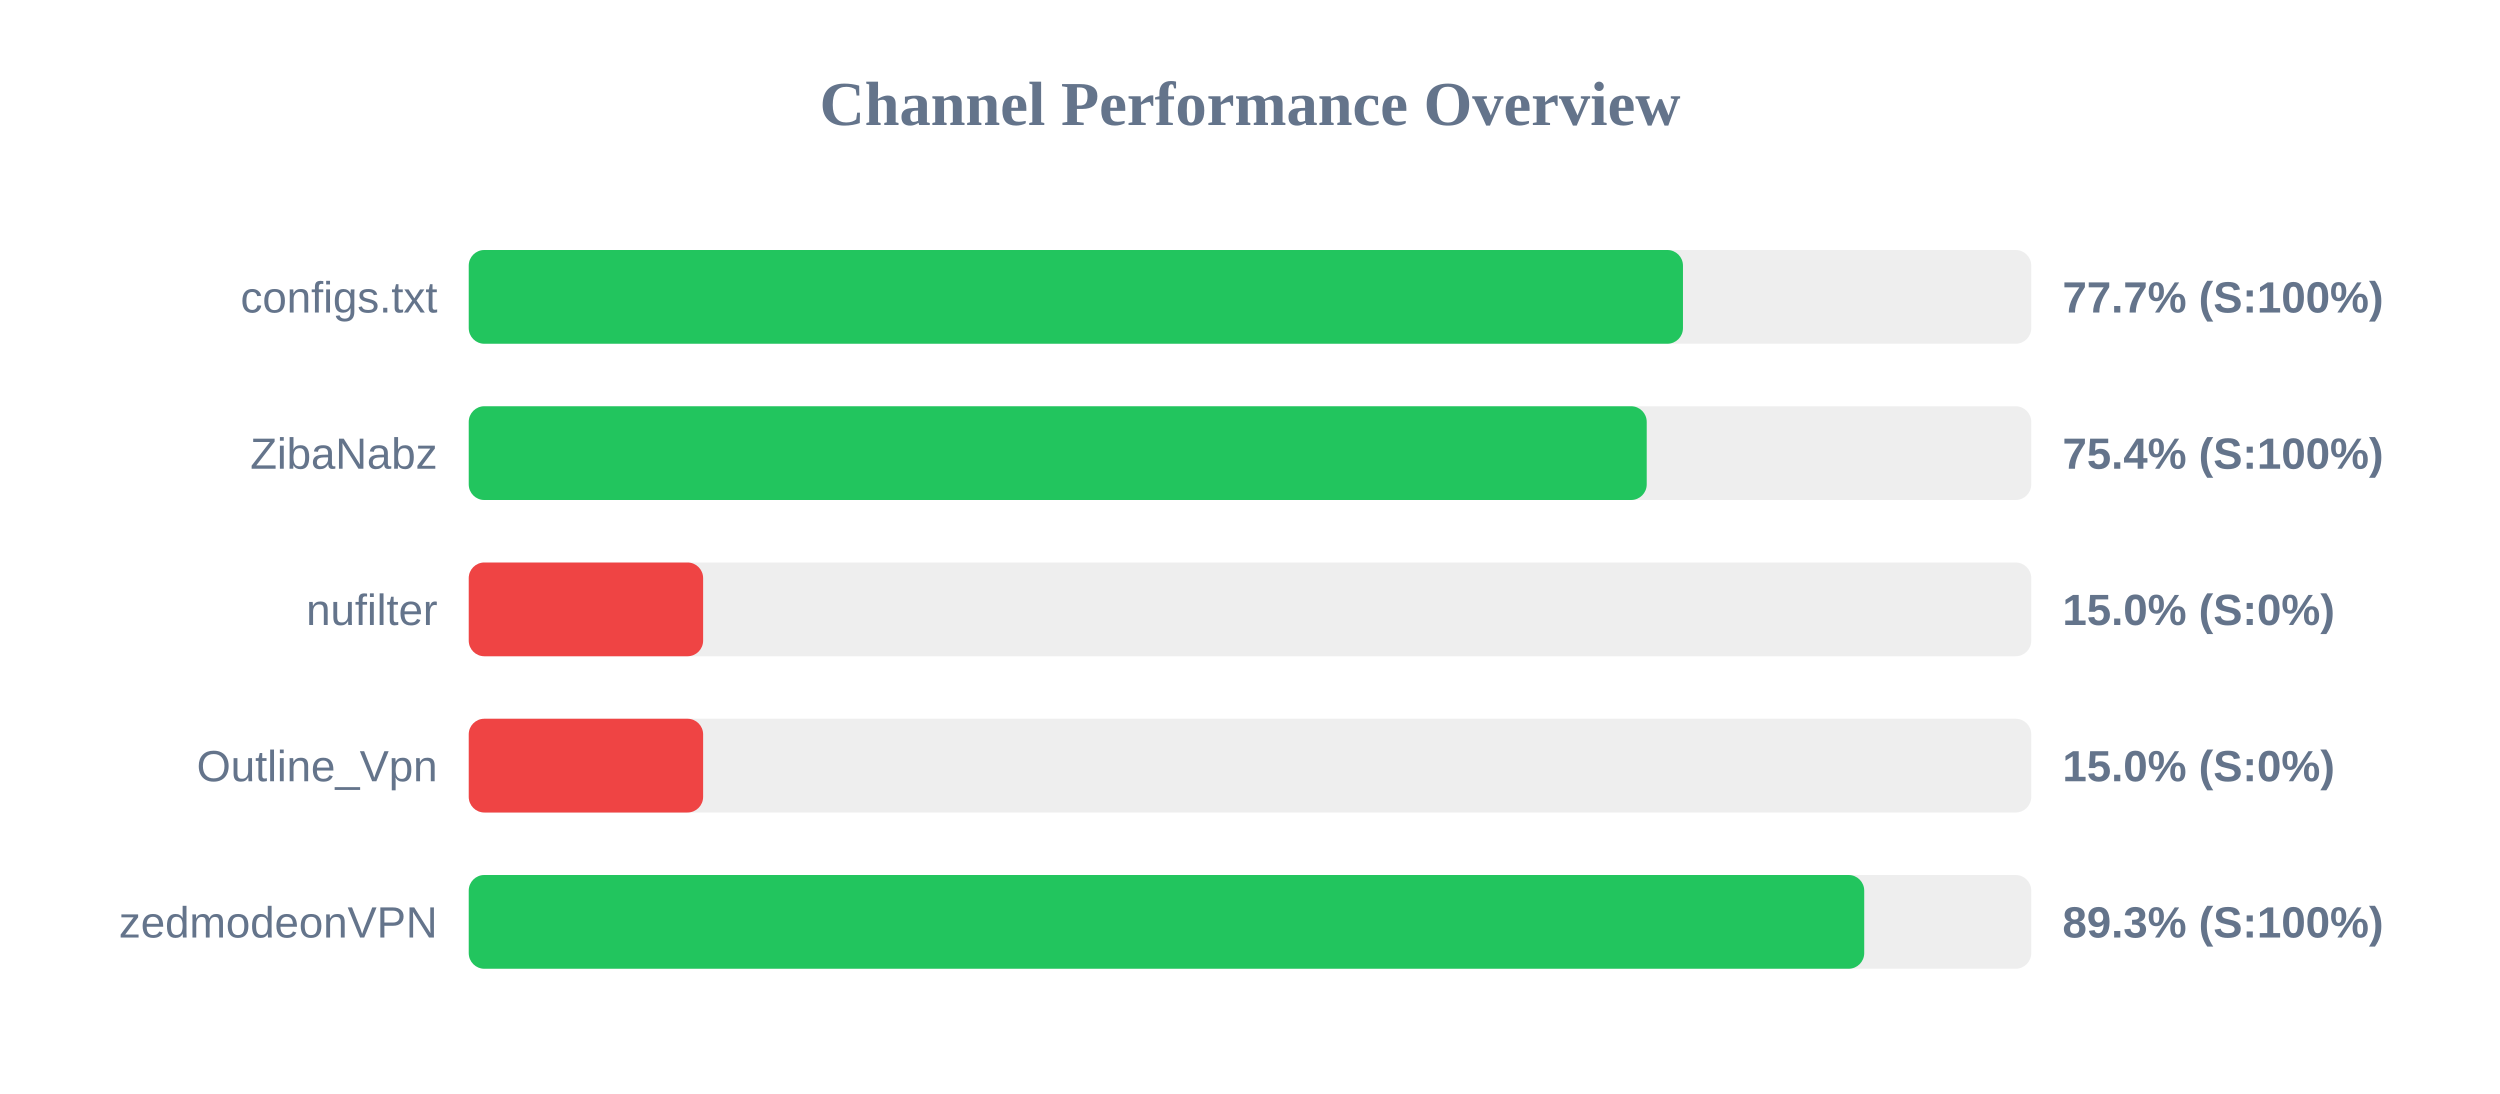
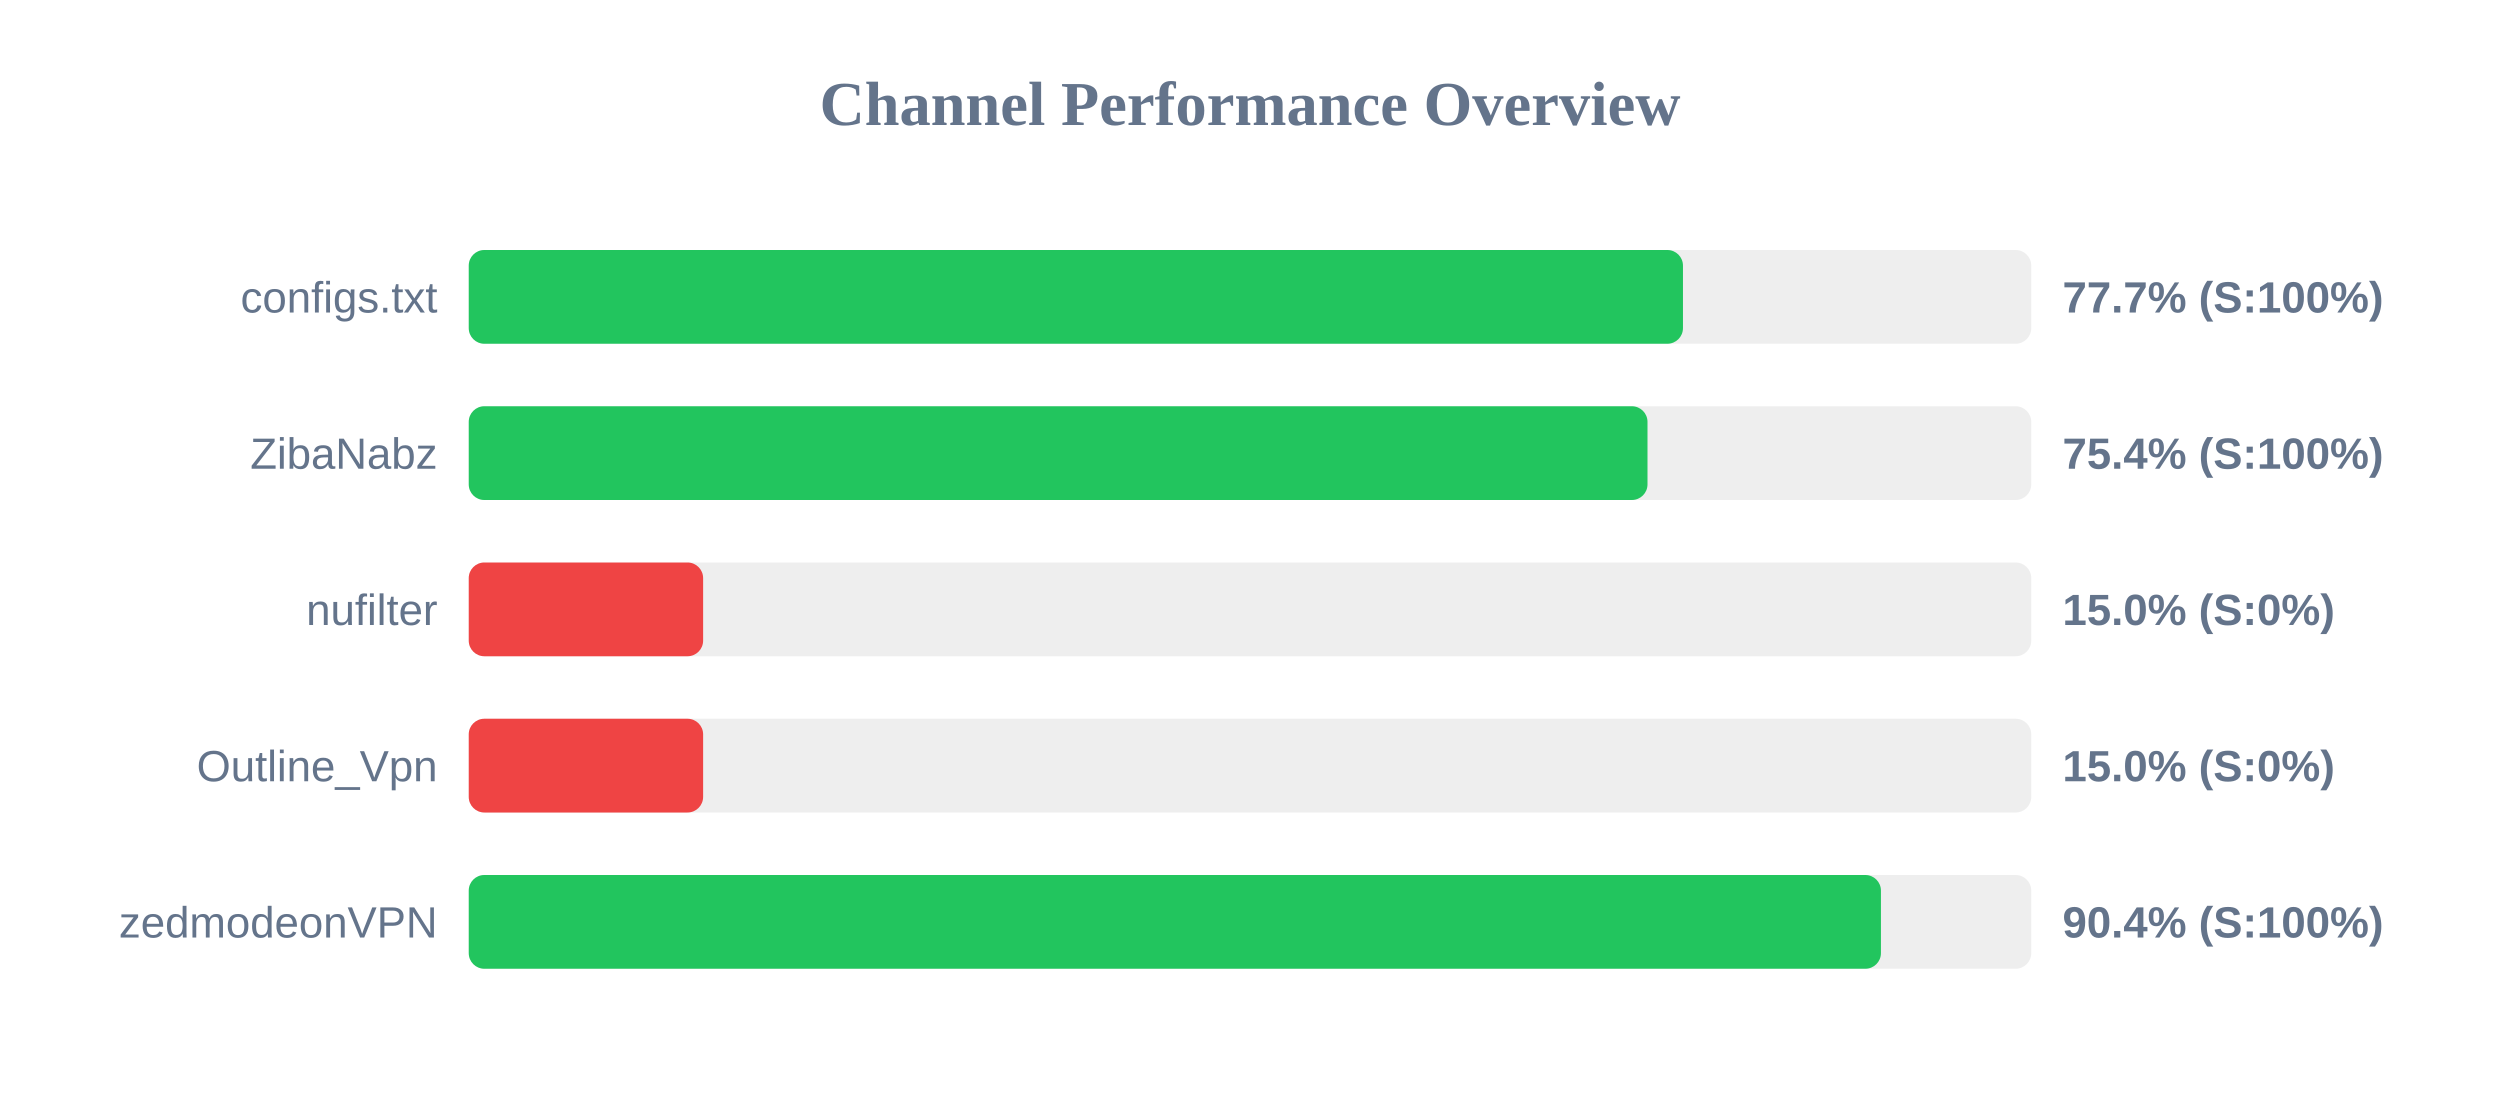
<svg xmlns="http://www.w3.org/2000/svg" width="800" height="350" version="1.1">
  <style>
        .row { font: 14px Arial; fill: #64748b; }
        .score { font: bold 14px Arial; fill: #64748b; }
    </style>
  <text x="400" y="40" text-anchor="middle" font-size="20px" font-weight="bold" fill="#64748b">Channel Performance Overview</text>
  <rect x="150" y="80" width="500" height="30" fill="#eee" rx="5" />
  <rect x="150" y="80" width="388.55" height="30" fill="#22c55e" rx="5" />
  <text x="140" y="100" text-anchor="end" class="row">configs.txt</text>
  <text x="660" y="100" text-anchor="start" class="score">77.7% (S:100%)</text>
  <rect x="150" y="130" width="500" height="30" fill="#eee" rx="5" />
-   <rect x="150" y="130" width="376.95" height="30" fill="#22c55e" rx="5" />
+   <rect x="150" y="130" width="377.2" height="30" fill="#22c55e" rx="5" />
  <text x="140" y="150" text-anchor="end" class="row">ZibaNabz</text>
  <text x="660" y="150" text-anchor="start" class="score">75.4% (S:100%)</text>
  <rect x="150" y="180" width="500" height="30" fill="#eee" rx="5" />
  <rect x="150" y="180" width="75.0" height="30" fill="#ef4444" rx="5" />
  <text x="140" y="200" text-anchor="end" class="row">nufilter</text>
  <text x="660" y="200" text-anchor="start" class="score">15.0% (S:0%)</text>
  <rect x="150" y="230" width="500" height="30" fill="#eee" rx="5" />
  <rect x="150" y="230" width="75.0" height="30" fill="#ef4444" rx="5" />
  <text x="140" y="250" text-anchor="end" class="row">Outline_Vpn</text>
  <text x="660" y="250" text-anchor="start" class="score">15.0% (S:0%)</text>
  <rect x="150" y="280" width="500" height="30" fill="#eee" rx="5" />
-   <rect x="150" y="280" width="446.55" height="30" fill="#22c55e" rx="5" />
+   <rect x="150" y="280" width="451.9" height="30" fill="#22c55e" rx="5" />
  <text x="140" y="300" text-anchor="end" class="row">zedmodeonVPN</text>
-   <text x="660" y="300" text-anchor="start" class="score">89.3% (S:100%)</text>
+   <text x="660" y="300" text-anchor="start" class="score">90.4% (S:100%)</text>
</svg>
